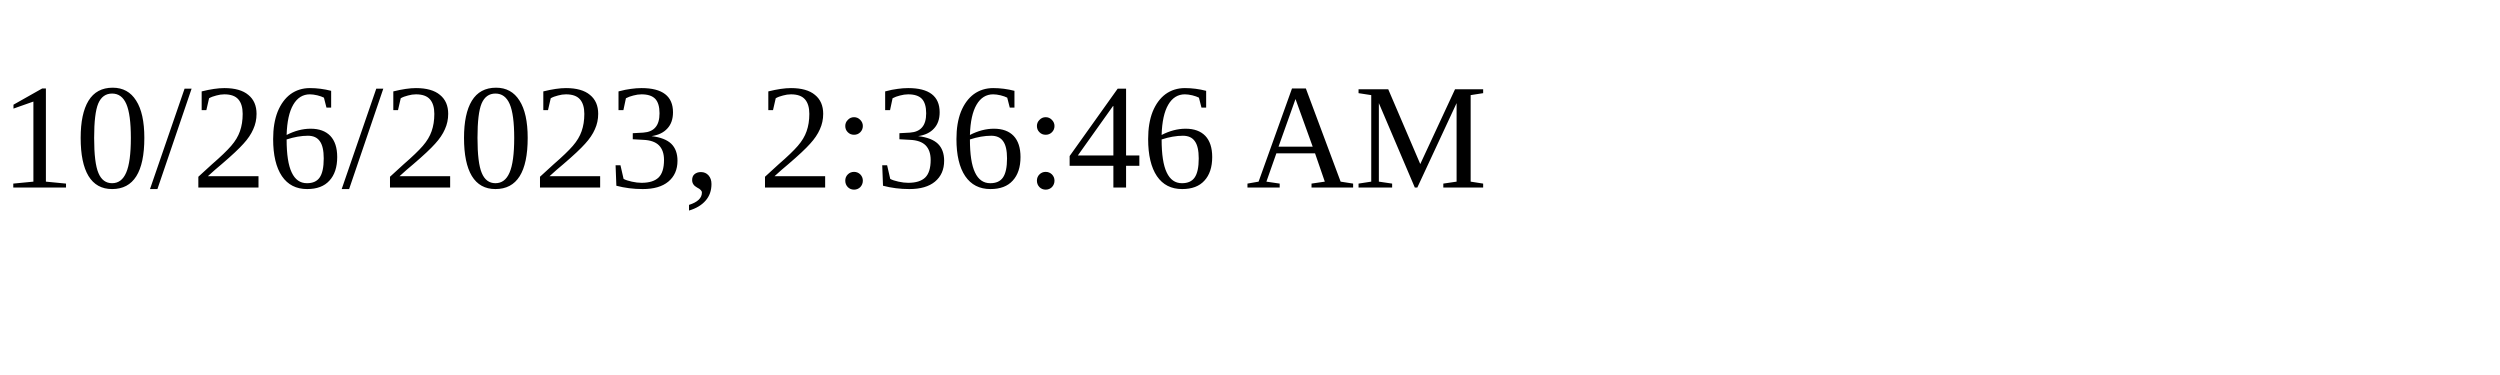
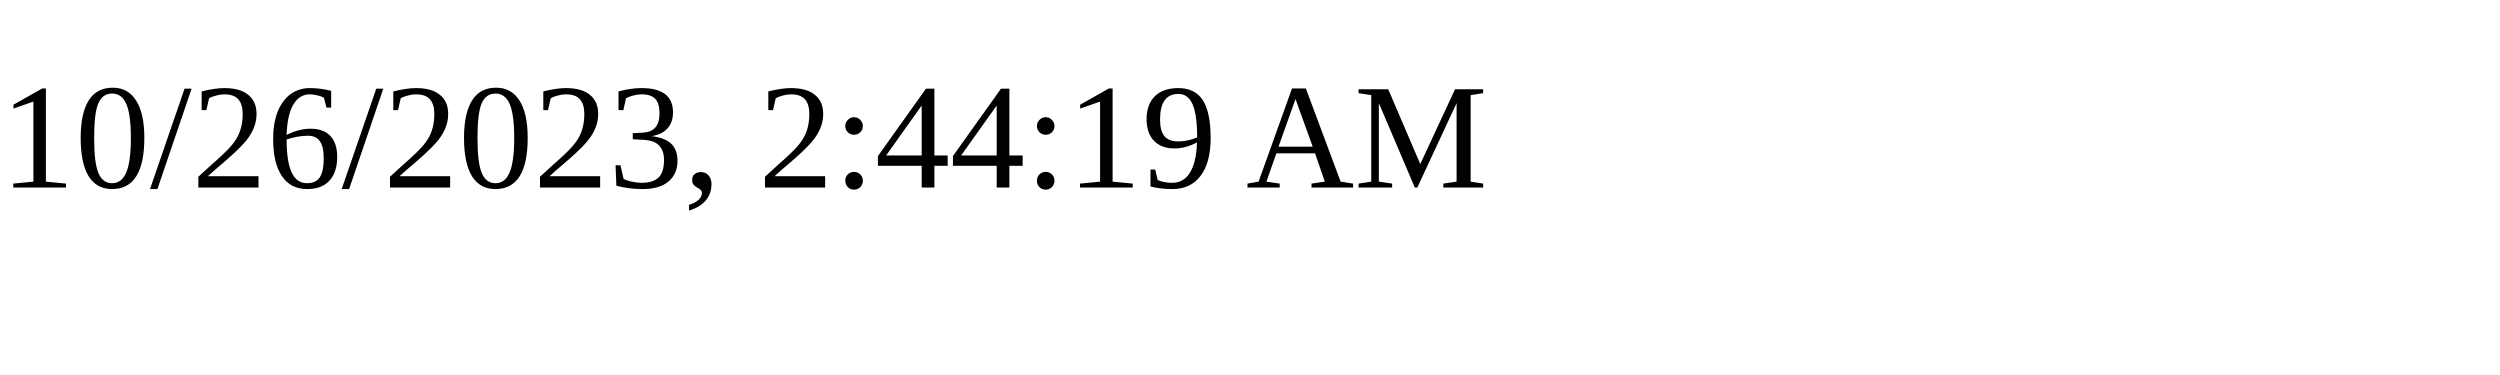
<svg xmlns="http://www.w3.org/2000/svg" height="30" width="200">
-   <text x="0" y="15">10/26/2023, 2:36:46 AM</text>
+   <text x="0" y="15">10/26/2023, 2:44:19 AM</text>
</svg>
